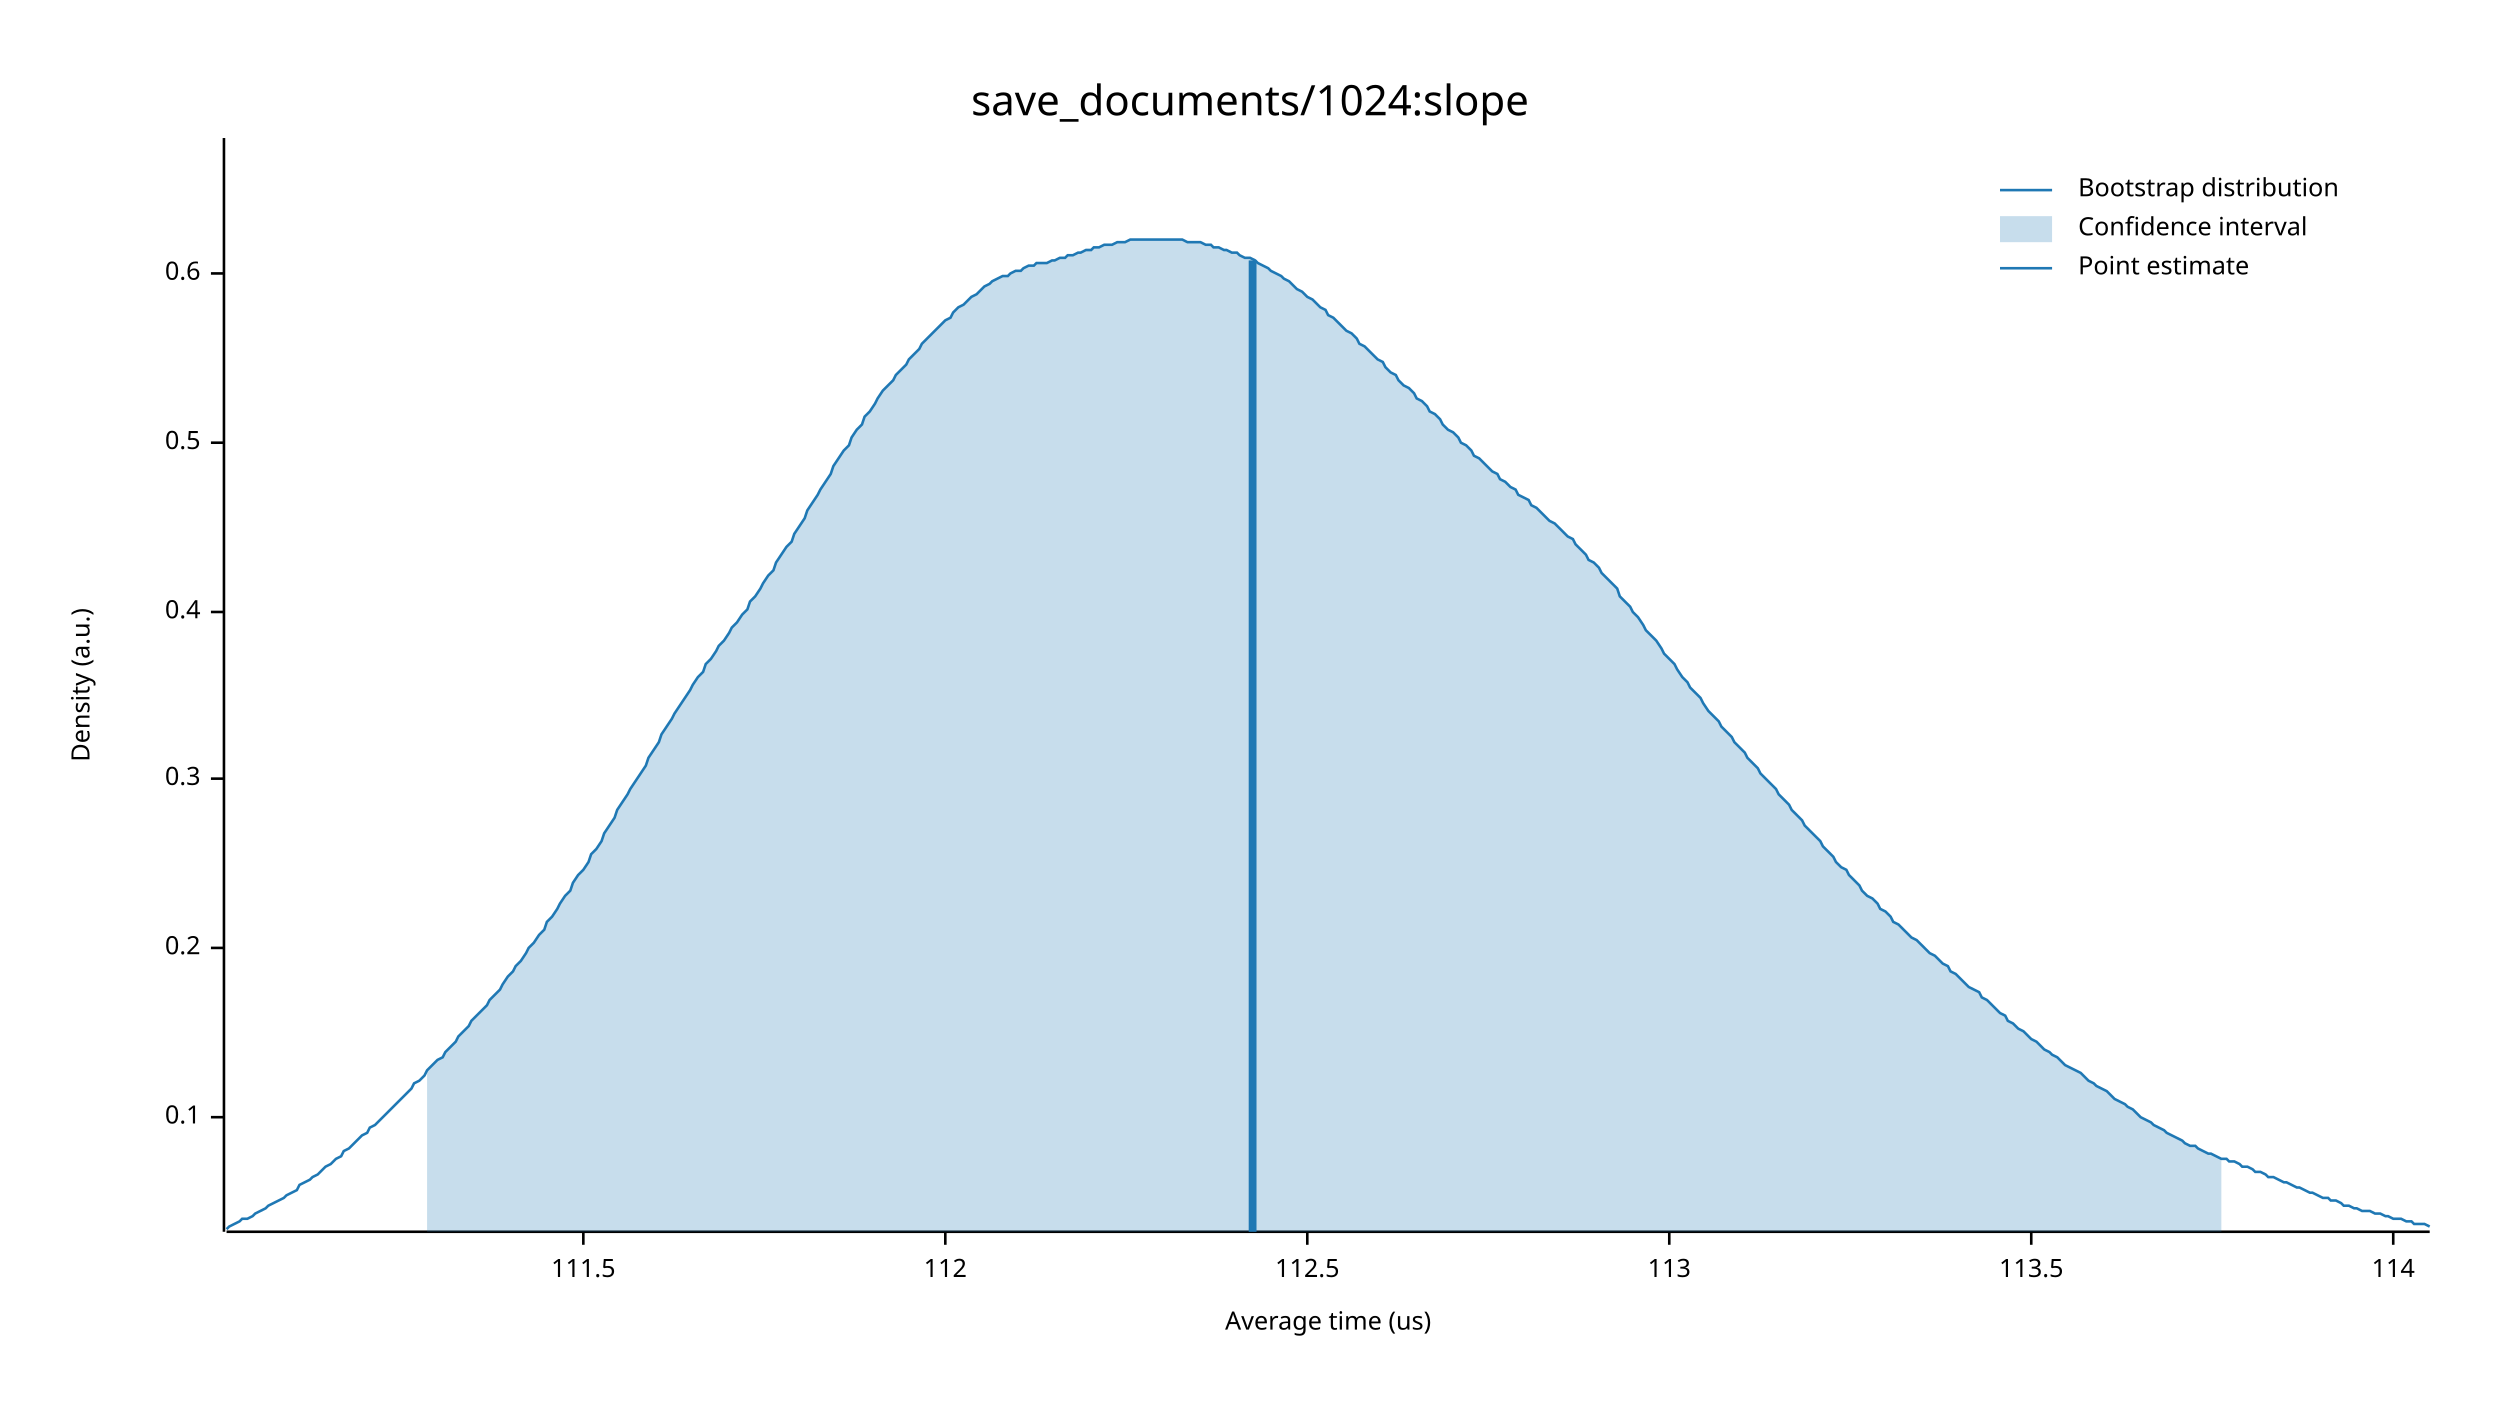
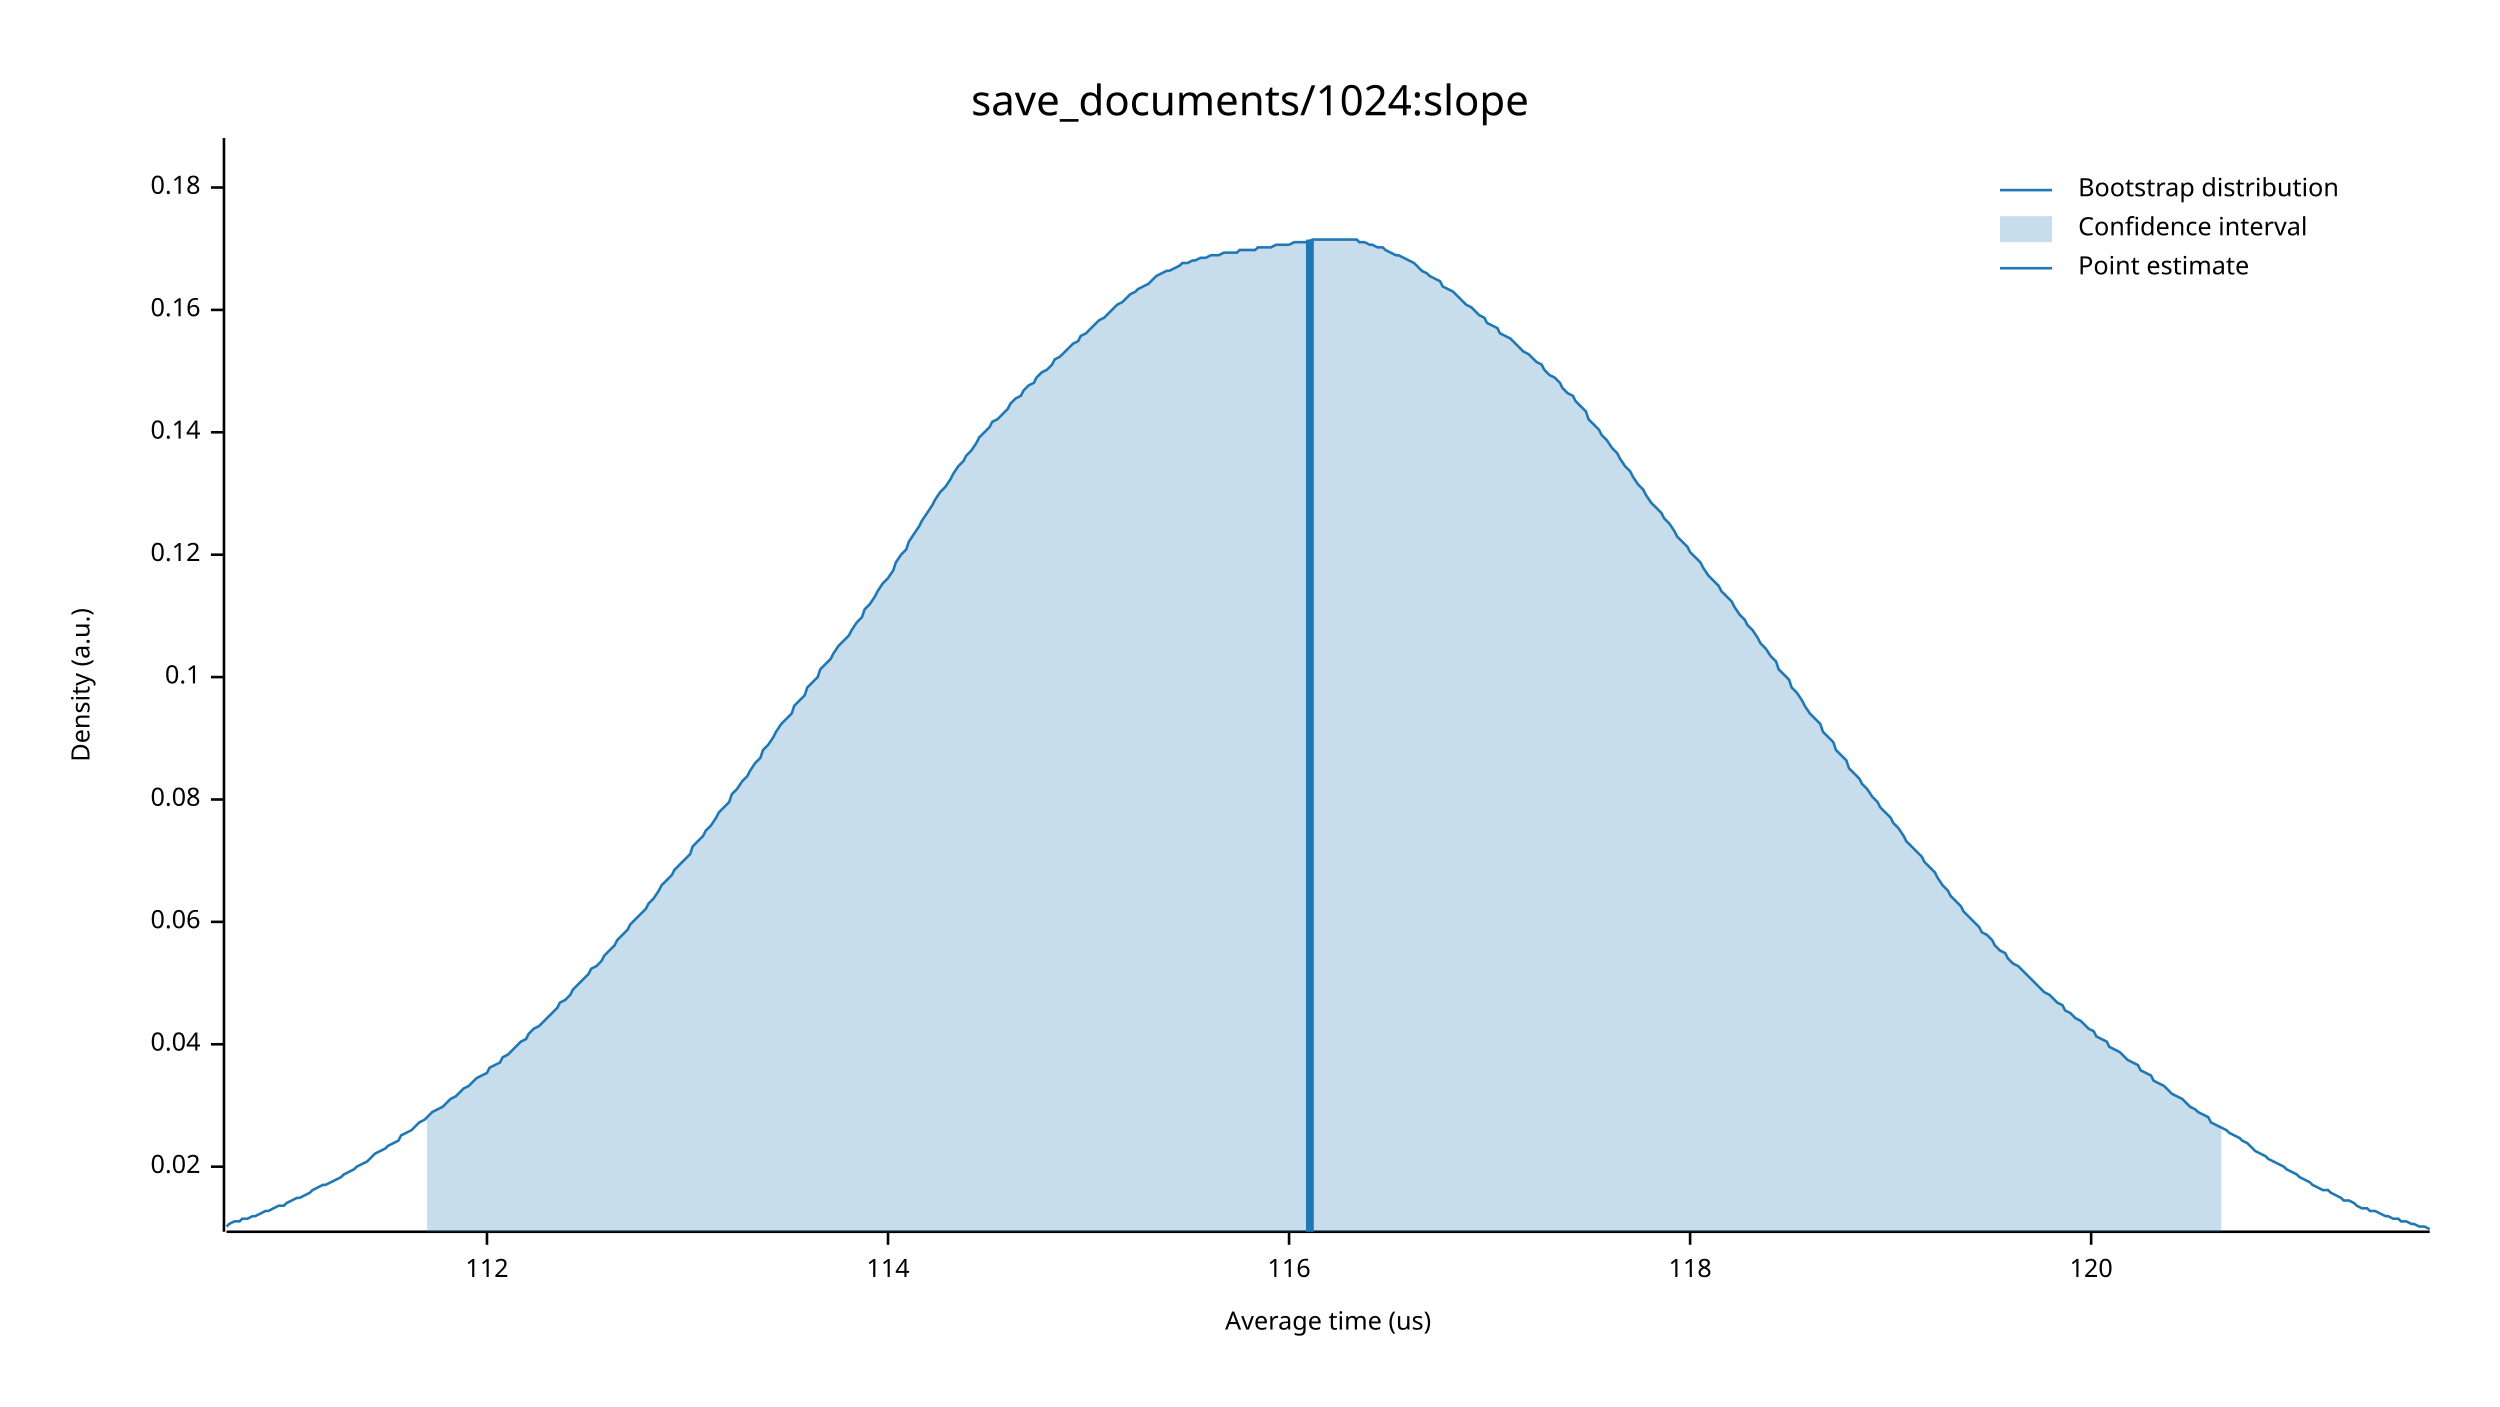
<svg xmlns="http://www.w3.org/2000/svg" width="960" height="540" viewBox="0 0 960 540">
  <text x="480" y="32" dy="0.76em" text-anchor="middle" font-family="sans-serif" font-size="16.129" opacity="1" fill="#000000">
save_documents/1024:slope
</text>
  <text x="27" y="263" dy="0.76em" text-anchor="middle" font-family="sans-serif" font-size="9.677" opacity="1" fill="#000000" transform="rotate(270, 27, 263)">
Density (a.u.)
</text>
  <text x="510" y="513" dy="-0.5ex" text-anchor="middle" font-family="sans-serif" font-size="9.677" opacity="1" fill="#000000">
Average time (us)
</text>
  <polyline fill="none" opacity="1" stroke="#000000" stroke-width="1" points="86,53 86,473 " />
-   <text x="77" y="429" dy="0.5ex" text-anchor="end" font-family="sans-serif" font-size="9.677" opacity="1" fill="#000000">
+   <text x="77" y="448" dy="0.5ex" text-anchor="end" font-family="sans-serif" font-size="9.677" opacity="1" fill="#000000">
+ 0.02
+ </text>
+   <polyline fill="none" opacity="1" stroke="#000000" stroke-width="1" points="81,448 86,448 " />
+   <text x="77" y="401" dy="0.5ex" text-anchor="end" font-family="sans-serif" font-size="9.677" opacity="1" fill="#000000">
+ 0.04
+ </text>
+   <polyline fill="none" opacity="1" stroke="#000000" stroke-width="1" points="81,401 86,401 " />
+   <text x="77" y="354" dy="0.5ex" text-anchor="end" font-family="sans-serif" font-size="9.677" opacity="1" fill="#000000">
+ 0.06
+ </text>
+   <polyline fill="none" opacity="1" stroke="#000000" stroke-width="1" points="81,354 86,354 " />
+   <text x="77" y="307" dy="0.5ex" text-anchor="end" font-family="sans-serif" font-size="9.677" opacity="1" fill="#000000">
+ 0.08
+ </text>
+   <polyline fill="none" opacity="1" stroke="#000000" stroke-width="1" points="81,307 86,307 " />
+   <text x="77" y="260" dy="0.5ex" text-anchor="end" font-family="sans-serif" font-size="9.677" opacity="1" fill="#000000">
0.1
</text>
-   <polyline fill="none" opacity="1" stroke="#000000" stroke-width="1" points="81,429 86,429 " />
-   <text x="77" y="364" dy="0.5ex" text-anchor="end" font-family="sans-serif" font-size="9.677" opacity="1" fill="#000000">
- 0.2
+   <polyline fill="none" opacity="1" stroke="#000000" stroke-width="1" points="81,260 86,260 " />
+   <text x="77" y="213" dy="0.5ex" text-anchor="end" font-family="sans-serif" font-size="9.677" opacity="1" fill="#000000">
+ 0.12
</text>
-   <polyline fill="none" opacity="1" stroke="#000000" stroke-width="1" points="81,364 86,364 " />
-   <text x="77" y="299" dy="0.5ex" text-anchor="end" font-family="sans-serif" font-size="9.677" opacity="1" fill="#000000">
- 0.3
+   <polyline fill="none" opacity="1" stroke="#000000" stroke-width="1" points="81,213 86,213 " />
+   <text x="77" y="166" dy="0.5ex" text-anchor="end" font-family="sans-serif" font-size="9.677" opacity="1" fill="#000000">
+ 0.14
</text>
-   <polyline fill="none" opacity="1" stroke="#000000" stroke-width="1" points="81,299 86,299 " />
-   <text x="77" y="235" dy="0.5ex" text-anchor="end" font-family="sans-serif" font-size="9.677" opacity="1" fill="#000000">
- 0.4
+   <polyline fill="none" opacity="1" stroke="#000000" stroke-width="1" points="81,166 86,166 " />
+   <text x="77" y="119" dy="0.5ex" text-anchor="end" font-family="sans-serif" font-size="9.677" opacity="1" fill="#000000">
+ 0.16
</text>
-   <polyline fill="none" opacity="1" stroke="#000000" stroke-width="1" points="81,235 86,235 " />
-   <text x="77" y="170" dy="0.5ex" text-anchor="end" font-family="sans-serif" font-size="9.677" opacity="1" fill="#000000">
- 0.5
+   <polyline fill="none" opacity="1" stroke="#000000" stroke-width="1" points="81,119 86,119 " />
+   <text x="77" y="72" dy="0.5ex" text-anchor="end" font-family="sans-serif" font-size="9.677" opacity="1" fill="#000000">
+ 0.18
</text>
-   <polyline fill="none" opacity="1" stroke="#000000" stroke-width="1" points="81,170 86,170 " />
-   <text x="77" y="105" dy="0.5ex" text-anchor="end" font-family="sans-serif" font-size="9.677" opacity="1" fill="#000000">
- 0.6
- </text>
-   <polyline fill="none" opacity="1" stroke="#000000" stroke-width="1" points="81,105 86,105 " />
+   <polyline fill="none" opacity="1" stroke="#000000" stroke-width="1" points="81,72 86,72 " />
  <polyline fill="none" opacity="1" stroke="#000000" stroke-width="1" points="87,473 933,473 " />
-   <text x="224" y="483" dy="0.76em" text-anchor="middle" font-family="sans-serif" font-size="9.677" opacity="1" fill="#000000">
- 111.5
- </text>
-   <polyline fill="none" opacity="1" stroke="#000000" stroke-width="1" points="224,473 224,478 " />
-   <text x="363" y="483" dy="0.76em" text-anchor="middle" font-family="sans-serif" font-size="9.677" opacity="1" fill="#000000">
+   <text x="187" y="483" dy="0.76em" text-anchor="middle" font-family="sans-serif" font-size="9.677" opacity="1" fill="#000000">
112
</text>
-   <polyline fill="none" opacity="1" stroke="#000000" stroke-width="1" points="363,473 363,478 " />
-   <text x="502" y="483" dy="0.76em" text-anchor="middle" font-family="sans-serif" font-size="9.677" opacity="1" fill="#000000">
- 112.5
- </text>
-   <polyline fill="none" opacity="1" stroke="#000000" stroke-width="1" points="502,473 502,478 " />
-   <text x="641" y="483" dy="0.76em" text-anchor="middle" font-family="sans-serif" font-size="9.677" opacity="1" fill="#000000">
- 113
- </text>
-   <polyline fill="none" opacity="1" stroke="#000000" stroke-width="1" points="641,473 641,478 " />
-   <text x="780" y="483" dy="0.76em" text-anchor="middle" font-family="sans-serif" font-size="9.677" opacity="1" fill="#000000">
- 113.5
- </text>
-   <polyline fill="none" opacity="1" stroke="#000000" stroke-width="1" points="780,473 780,478 " />
-   <text x="919" y="483" dy="0.76em" text-anchor="middle" font-family="sans-serif" font-size="9.677" opacity="1" fill="#000000">
+   <polyline fill="none" opacity="1" stroke="#000000" stroke-width="1" points="187,473 187,478 " />
+   <text x="341" y="483" dy="0.76em" text-anchor="middle" font-family="sans-serif" font-size="9.677" opacity="1" fill="#000000">
114
</text>
-   <polyline fill="none" opacity="1" stroke="#000000" stroke-width="1" points="919,473 919,478 " />
-   <polyline fill="none" opacity="1" stroke="#1F78B4" stroke-width="1" points="87,472 88,471 90,470 92,469 93,468 95,468 97,467 98,466 100,465 102,464 103,463 105,462 107,461 109,460 110,459 112,458 114,457 115,455 117,454 119,453 120,452 122,451 124,449 125,448 127,447 129,445 131,444 132,442 134,441 136,439 137,438 139,436 141,435 142,433 144,432 146,430 148,428 149,427 151,425 153,423 154,422 156,420 158,418 159,416 161,415 163,413 164,411 166,409 168,407 170,406 171,404 173,402 175,400 176,398 178,396 180,394 181,392 183,390 185,388 187,386 188,384 190,382 192,380 193,378 195,375 197,373 198,371 200,369 202,366 203,364 205,362 207,359 209,357 210,354 212,352 214,349 215,347 217,344 219,342 220,339 222,336 224,334 226,331 227,328 229,326 231,323 232,320 234,317 236,314 237,311 239,308 241,305 242,303 244,300 246,297 248,294 249,291 251,288 253,285 254,282 256,279 258,276 259,274 261,271 263,268 265,265 266,263 268,260 270,258 271,255 273,253 275,250 276,248 278,246 280,243 281,241 283,239 285,236 287,234 288,231 290,229 292,226 293,224 295,221 297,219 298,216 300,213 302,210 304,208 305,205 307,202 309,199 310,196 312,193 314,190 315,188 317,185 319,182 320,179 322,176 324,173 326,171 327,168 329,165 331,163 332,160 334,158 336,155 337,153 339,150 341,148 343,146 344,144 346,142 348,140 349,138 351,136 353,134 354,132 356,130 358,128 359,127 361,125 363,123 365,122 366,120 368,118 370,117 371,116 373,114 375,113 376,112 378,110 380,109 381,108 383,107 385,106 387,106 388,105 390,104 392,104 393,103 395,102 397,102 398,101 400,101 402,101 404,100 405,100 407,99 409,99 410,98 412,98 414,97 415,97 417,96 419,96 420,95 422,95 424,94 426,94 427,94 429,93 431,93 432,93 434,92 436,92 437,92 439,92 441,92 443,92 444,92 446,92 448,92 449,92 451,92 453,92 454,92 456,93 458,93 459,93 461,93 463,94 465,94 466,95 468,95 470,96 471,96 473,97 475,97 476,98 478,99 480,99 482,100 483,101 485,102 487,103 488,104 490,105 492,106 493,107 495,108 497,110 498,111 500,112 502,114 504,115 505,116 507,118 509,119 510,121 512,122 514,124 515,125 517,127 519,128 521,130 522,132 524,133 526,135 527,136 529,138 531,139 532,141 534,143 536,144 537,146 539,148 541,149 543,151 544,153 546,154 548,156 549,158 551,159 553,161 554,163 556,165 558,166 560,168 561,170 563,171 565,173 566,175 568,176 570,178 571,179 573,181 575,182 576,184 578,185 580,187 582,188 583,190 585,191 587,192 588,194 590,195 592,197 593,198 595,200 597,201 599,203 600,204 602,206 604,207 605,209 607,211 609,213 610,215 612,216 614,218 615,220 617,222 619,224 621,226 622,229 624,231 626,233 627,235 629,237 631,240 632,242 634,244 636,246 638,249 639,251 641,253 643,255 644,257 646,260 648,262 649,264 651,266 653,268 654,270 656,273 658,275 660,277 661,279 663,281 665,283 666,285 668,287 670,289 671,291 673,293 675,295 676,297 678,299 680,301 682,303 683,305 685,307 687,309 688,311 690,313 692,315 693,317 695,319 697,321 699,323 700,325 702,327 704,329 705,331 707,333 709,334 710,336 712,338 714,340 715,342 717,344 719,345 721,347 722,349 724,350 726,352 727,354 729,355 731,357 732,358 734,360 736,361 738,363 739,364 741,366 743,367 744,368 746,370 748,371 749,373 751,374 753,376 754,377 756,379 758,380 760,381 761,383 763,384 765,386 766,387 768,389 770,390 771,392 773,393 775,395 777,396 778,397 780,399 782,400 783,401 785,403 787,404 788,405 790,406 792,408 793,409 795,410 797,411 799,412 800,413 802,415 804,416 805,417 807,418 809,419 810,420 812,422 814,423 816,424 817,425 819,426 821,428 822,429 824,430 826,431 827,432 829,433 831,434 832,435 834,436 836,437 838,438 839,439 841,440 843,440 844,441 846,442 848,443 849,443 851,444 853,445 855,445 856,446 858,446 860,447 861,448 863,448 865,449 866,450 868,450 870,451 871,452 873,452 875,453 877,454 878,454 880,455 882,456 883,456 885,457 887,458 888,458 890,459 892,460 894,460 895,461 897,461 899,462 900,463 902,463 904,464 905,464 907,465 909,465 910,465 912,466 914,466 916,467 917,467 919,468 921,468 922,468 924,469 926,469 927,470 929,470 931,470 933,471 " />
-   <polygon opacity="0.25" fill="#1F78B4" points="164,411 166,409 168,407 170,406 171,404 173,402 175,400 176,398 178,396 180,394 181,392 183,390 185,388 187,386 188,384 190,382 192,380 193,378 195,375 197,373 198,371 200,369 202,366 203,364 205,362 207,359 209,357 210,354 212,352 214,349 215,347 217,344 219,342 220,339 222,336 224,334 226,331 227,328 229,326 231,323 232,320 234,317 236,314 237,311 239,308 241,305 242,303 244,300 246,297 248,294 249,291 251,288 253,285 254,282 256,279 258,276 259,274 261,271 263,268 265,265 266,263 268,260 270,258 271,255 273,253 275,250 276,248 278,246 280,243 281,241 283,239 285,236 287,234 288,231 290,229 292,226 293,224 295,221 297,219 298,216 300,213 302,210 304,208 305,205 307,202 309,199 310,196 312,193 314,190 315,188 317,185 319,182 320,179 322,176 324,173 326,171 327,168 329,165 331,163 332,160 334,158 336,155 337,153 339,150 341,148 343,146 344,144 346,142 348,140 349,138 351,136 353,134 354,132 356,130 358,128 359,127 361,125 363,123 365,122 366,120 368,118 370,117 371,116 373,114 375,113 376,112 378,110 380,109 381,108 383,107 385,106 387,106 388,105 390,104 392,104 393,103 395,102 397,102 398,101 400,101 402,101 404,100 405,100 407,99 409,99 410,98 412,98 414,97 415,97 417,96 419,96 420,95 422,95 424,94 426,94 427,94 429,93 431,93 432,93 434,92 436,92 437,92 439,92 441,92 443,92 444,92 446,92 448,92 449,92 451,92 453,92 454,92 456,93 458,93 459,93 461,93 463,94 465,94 466,95 468,95 470,96 471,96 473,97 475,97 476,98 478,99 480,99 482,100 483,101 485,102 487,103 488,104 490,105 492,106 493,107 495,108 497,110 498,111 500,112 502,114 504,115 505,116 507,118 509,119 510,121 512,122 514,124 515,125 517,127 519,128 521,130 522,132 524,133 526,135 527,136 529,138 531,139 532,141 534,143 536,144 537,146 539,148 541,149 543,151 544,153 546,154 548,156 549,158 551,159 553,161 554,163 556,165 558,166 560,168 561,170 563,171 565,173 566,175 568,176 570,178 571,179 573,181 575,182 576,184 578,185 580,187 582,188 583,190 585,191 587,192 588,194 590,195 592,197 593,198 595,200 597,201 599,203 600,204 602,206 604,207 605,209 607,211 609,213 610,215 612,216 614,218 615,220 617,222 619,224 621,226 622,229 624,231 626,233 627,235 629,237 631,240 632,242 634,244 636,246 638,249 639,251 641,253 643,255 644,257 646,260 648,262 649,264 651,266 653,268 654,270 656,273 658,275 660,277 661,279 663,281 665,283 666,285 668,287 670,289 671,291 673,293 675,295 676,297 678,299 680,301 682,303 683,305 685,307 687,309 688,311 690,313 692,315 693,317 695,319 697,321 699,323 700,325 702,327 704,329 705,331 707,333 709,334 710,336 712,338 714,340 715,342 717,344 719,345 721,347 722,349 724,350 726,352 727,354 729,355 731,357 732,358 734,360 736,361 738,363 739,364 741,366 743,367 744,368 746,370 748,371 749,373 751,374 753,376 754,377 756,379 758,380 760,381 761,383 763,384 765,386 766,387 768,389 770,390 771,392 773,393 775,395 777,396 778,397 780,399 782,400 783,401 785,403 787,404 788,405 790,406 792,408 793,409 795,410 797,411 799,412 800,413 802,415 804,416 805,417 807,418 809,419 810,420 812,422 814,423 816,424 817,425 819,426 821,428 822,429 824,430 826,431 827,432 829,433 831,434 832,435 834,436 836,437 838,438 839,439 841,440 843,440 844,441 846,442 848,443 849,443 851,444 853,445 853,473 164,473 " />
-   <polyline fill="none" opacity="1" stroke="#1F78B4" stroke-width="3" points="481,473 481,100 " />
+   <polyline fill="none" opacity="1" stroke="#000000" stroke-width="1" points="341,473 341,478 " />
+   <text x="495" y="483" dy="0.76em" text-anchor="middle" font-family="sans-serif" font-size="9.677" opacity="1" fill="#000000">
+ 116
+ </text>
+   <polyline fill="none" opacity="1" stroke="#000000" stroke-width="1" points="495,473 495,478 " />
+   <text x="649" y="483" dy="0.76em" text-anchor="middle" font-family="sans-serif" font-size="9.677" opacity="1" fill="#000000">
+ 118
+ </text>
+   <polyline fill="none" opacity="1" stroke="#000000" stroke-width="1" points="649,473 649,478 " />
+   <text x="803" y="483" dy="0.76em" text-anchor="middle" font-family="sans-serif" font-size="9.677" opacity="1" fill="#000000">
+ 120
+ </text>
+   <polyline fill="none" opacity="1" stroke="#000000" stroke-width="1" points="803,473 803,478 " />
+   <polyline fill="none" opacity="1" stroke="#1F78B4" stroke-width="1" points="87,471 88,470 90,469 92,469 93,468 95,468 97,467 98,467 100,466 102,465 103,465 105,464 107,463 109,463 110,462 112,461 114,460 115,460 117,459 119,458 120,457 122,456 124,455 125,455 127,454 129,453 131,452 132,451 134,450 136,449 137,448 139,447 141,446 142,445 144,443 146,442 148,441 149,440 151,439 153,438 154,436 156,435 158,434 159,433 161,431 163,430 164,429 166,427 168,426 170,425 171,424 173,422 175,421 176,420 178,418 180,417 181,416 183,414 185,413 187,412 188,410 190,409 192,408 193,406 195,405 197,403 198,402 200,400 202,399 203,397 205,395 207,394 209,392 210,391 212,389 214,387 215,385 217,384 219,382 220,380 222,378 224,376 226,374 227,372 229,371 231,369 232,367 234,365 236,363 237,361 239,359 241,357 242,355 244,353 246,351 248,349 249,347 251,345 253,342 254,340 256,338 258,336 259,334 261,332 263,330 265,328 266,325 268,323 270,321 271,319 273,317 275,314 276,312 278,310 280,308 281,305 283,303 285,300 287,298 288,296 290,293 292,291 293,288 295,286 297,283 298,281 300,278 302,276 304,274 305,271 307,269 309,267 310,264 312,262 314,260 315,257 317,255 319,253 320,251 322,248 324,246 326,244 327,242 329,239 331,237 332,234 334,232 336,229 337,227 339,224 341,222 343,219 344,216 346,213 348,211 349,208 351,205 353,202 354,200 356,197 358,194 359,192 361,189 363,187 365,184 366,182 368,179 370,177 371,175 373,173 375,170 376,168 378,166 380,164 381,162 383,161 385,159 387,157 388,155 390,153 392,152 393,150 395,148 397,147 398,145 400,143 402,142 404,140 405,138 407,137 409,135 410,134 412,132 414,131 415,129 417,128 419,126 420,125 422,123 424,122 426,120 427,119 429,117 431,116 432,115 434,113 436,112 437,111 439,110 441,109 443,107 444,106 446,105 448,104 449,104 451,103 453,102 454,101 456,101 458,100 459,100 461,99 463,99 465,98 466,98 468,98 470,97 471,97 473,97 475,97 476,96 478,96 480,96 482,96 483,95 485,95 487,95 488,95 490,94 492,94 493,94 495,94 497,93 498,93 500,93 502,93 504,92 505,92 507,92 509,92 510,92 512,92 514,92 515,92 517,92 519,92 521,92 522,93 524,93 526,94 527,94 529,95 531,95 532,96 534,97 536,98 537,98 539,99 541,100 543,101 544,102 546,104 548,105 549,106 551,107 553,108 554,110 556,111 558,112 560,114 561,115 563,117 565,118 566,119 568,121 570,122 571,124 573,125 575,126 576,128 578,129 580,130 582,132 583,133 585,135 587,136 588,137 590,139 592,140 593,142 595,144 597,145 599,147 600,149 602,151 604,152 605,154 607,156 609,158 610,161 612,163 614,165 615,167 617,169 619,172 621,174 622,176 624,179 626,181 627,183 629,186 631,188 632,190 634,193 636,195 638,197 639,199 641,201 643,204 644,206 646,208 648,210 649,212 651,214 653,216 654,218 656,221 658,223 660,225 661,227 663,229 665,231 666,233 668,236 670,238 671,240 673,242 675,245 676,247 678,249 680,252 682,254 683,257 685,259 687,261 688,264 690,266 692,269 693,271 695,274 697,276 699,278 700,281 702,283 704,285 705,288 707,290 709,292 710,295 712,297 714,299 715,301 717,303 719,306 721,308 722,310 724,312 726,314 727,316 729,318 731,321 732,323 734,325 736,327 738,329 739,331 741,333 743,335 744,337 746,340 748,342 749,344 751,346 753,348 754,350 756,352 758,354 760,356 761,358 763,359 765,361 766,363 768,365 770,366 771,368 773,370 775,371 777,373 778,374 780,376 782,378 783,379 785,381 787,382 788,383 790,385 792,386 793,388 795,389 797,391 799,392 800,393 802,395 804,396 805,398 807,399 809,400 810,402 812,403 814,404 816,406 817,407 819,408 821,409 822,411 824,412 826,413 827,415 829,416 831,417 832,418 834,420 836,421 838,422 839,423 841,425 843,426 844,427 846,428 848,429 849,431 851,432 853,433 855,434 856,435 858,436 860,437 861,438 863,439 865,441 866,442 868,443 870,444 871,445 873,446 875,447 877,448 878,449 880,450 882,451 883,452 885,453 887,454 888,455 890,456 892,457 894,457 895,458 897,459 899,460 900,461 902,461 904,462 905,463 907,464 909,464 910,465 912,465 914,466 916,467 917,467 919,468 921,468 922,469 924,469 926,470 927,470 929,471 931,471 933,472 " />
+   <polygon opacity="0.25" fill="#1F78B4" points="164,429 166,427 168,426 170,425 171,424 173,422 175,421 176,420 178,418 180,417 181,416 183,414 185,413 187,412 188,410 190,409 192,408 193,406 195,405 197,403 198,402 200,400 202,399 203,397 205,395 207,394 209,392 210,391 212,389 214,387 215,385 217,384 219,382 220,380 222,378 224,376 226,374 227,372 229,371 231,369 232,367 234,365 236,363 237,361 239,359 241,357 242,355 244,353 246,351 248,349 249,347 251,345 253,342 254,340 256,338 258,336 259,334 261,332 263,330 265,328 266,325 268,323 270,321 271,319 273,317 275,314 276,312 278,310 280,308 281,305 283,303 285,300 287,298 288,296 290,293 292,291 293,288 295,286 297,283 298,281 300,278 302,276 304,274 305,271 307,269 309,267 310,264 312,262 314,260 315,257 317,255 319,253 320,251 322,248 324,246 326,244 327,242 329,239 331,237 332,234 334,232 336,229 337,227 339,224 341,222 343,219 344,216 346,213 348,211 349,208 351,205 353,202 354,200 356,197 358,194 359,192 361,189 363,187 365,184 366,182 368,179 370,177 371,175 373,173 375,170 376,168 378,166 380,164 381,162 383,161 385,159 387,157 388,155 390,153 392,152 393,150 395,148 397,147 398,145 400,143 402,142 404,140 405,138 407,137 409,135 410,134 412,132 414,131 415,129 417,128 419,126 420,125 422,123 424,122 426,120 427,119 429,117 431,116 432,115 434,113 436,112 437,111 439,110 441,109 443,107 444,106 446,105 448,104 449,104 451,103 453,102 454,101 456,101 458,100 459,100 461,99 463,99 465,98 466,98 468,98 470,97 471,97 473,97 475,97 476,96 478,96 480,96 482,96 483,95 485,95 487,95 488,95 490,94 492,94 493,94 495,94 497,93 498,93 500,93 502,93 504,92 505,92 507,92 509,92 510,92 512,92 514,92 515,92 517,92 519,92 521,92 522,93 524,93 526,94 527,94 529,95 531,95 532,96 534,97 536,98 537,98 539,99 541,100 543,101 544,102 546,104 548,105 549,106 551,107 553,108 554,110 556,111 558,112 560,114 561,115 563,117 565,118 566,119 568,121 570,122 571,124 573,125 575,126 576,128 578,129 580,130 582,132 583,133 585,135 587,136 588,137 590,139 592,140 593,142 595,144 597,145 599,147 600,149 602,151 604,152 605,154 607,156 609,158 610,161 612,163 614,165 615,167 617,169 619,172 621,174 622,176 624,179 626,181 627,183 629,186 631,188 632,190 634,193 636,195 638,197 639,199 641,201 643,204 644,206 646,208 648,210 649,212 651,214 653,216 654,218 656,221 658,223 660,225 661,227 663,229 665,231 666,233 668,236 670,238 671,240 673,242 675,245 676,247 678,249 680,252 682,254 683,257 685,259 687,261 688,264 690,266 692,269 693,271 695,274 697,276 699,278 700,281 702,283 704,285 705,288 707,290 709,292 710,295 712,297 714,299 715,301 717,303 719,306 721,308 722,310 724,312 726,314 727,316 729,318 731,321 732,323 734,325 736,327 738,329 739,331 741,333 743,335 744,337 746,340 748,342 749,344 751,346 753,348 754,350 756,352 758,354 760,356 761,358 763,359 765,361 766,363 768,365 770,366 771,368 773,370 775,371 777,373 778,374 780,376 782,378 783,379 785,381 787,382 788,383 790,385 792,386 793,388 795,389 797,391 799,392 800,393 802,395 804,396 805,398 807,399 809,400 810,402 812,403 814,404 816,406 817,407 819,408 821,409 822,411 824,412 826,413 827,415 829,416 831,417 832,418 834,420 836,421 838,422 839,423 841,425 843,426 844,427 846,428 848,429 849,431 851,432 853,433 853,473 164,473 " />
+   <polyline fill="none" opacity="1" stroke="#1F78B4" stroke-width="3" points="503,473 503,92 " />
  <text x="798" y="68" dy="0.76em" text-anchor="start" font-family="sans-serif" font-size="9.677" opacity="1" fill="#000000">
Bootstrap distribution
</text>
  <text x="798" y="83" dy="0.76em" text-anchor="start" font-family="sans-serif" font-size="9.677" opacity="1" fill="#000000">
Confidence interval
</text>
  <text x="798" y="98" dy="0.76em" text-anchor="start" font-family="sans-serif" font-size="9.677" opacity="1" fill="#000000">
Point estimate
</text>
  <polyline fill="none" opacity="1" stroke="#1F78B4" stroke-width="1" points="768,73 788,73 " />
  <rect x="768" y="83" width="20" height="10" opacity="0.25" fill="#1F78B4" stroke="none" />
  <polyline fill="none" opacity="1" stroke="#1F78B4" stroke-width="1" points="768,103 788,103 " />
</svg>
